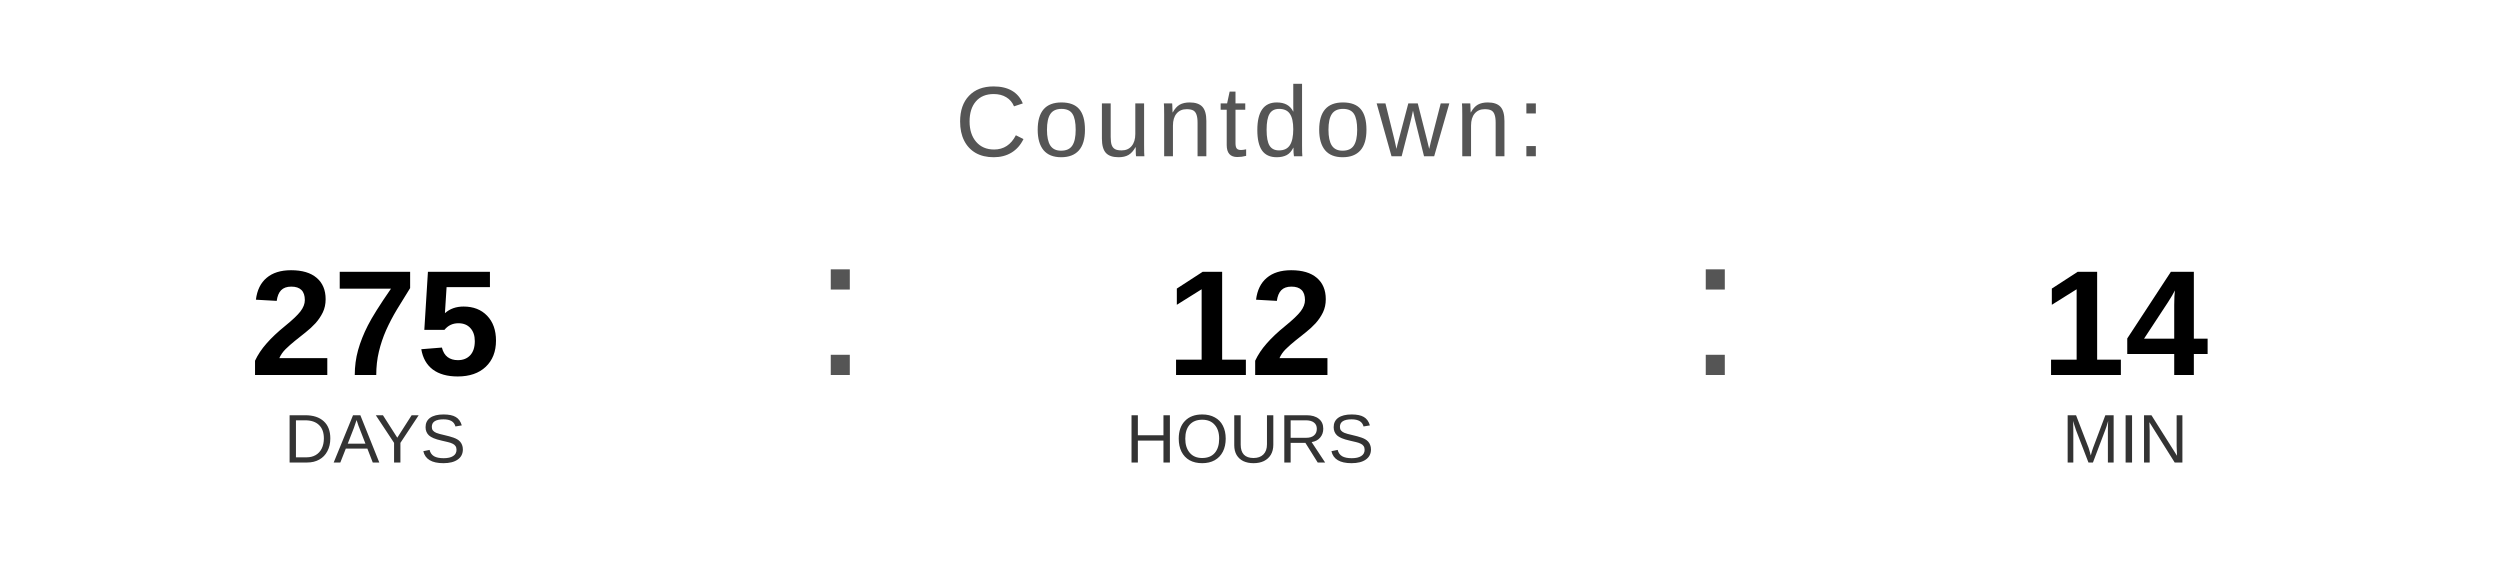
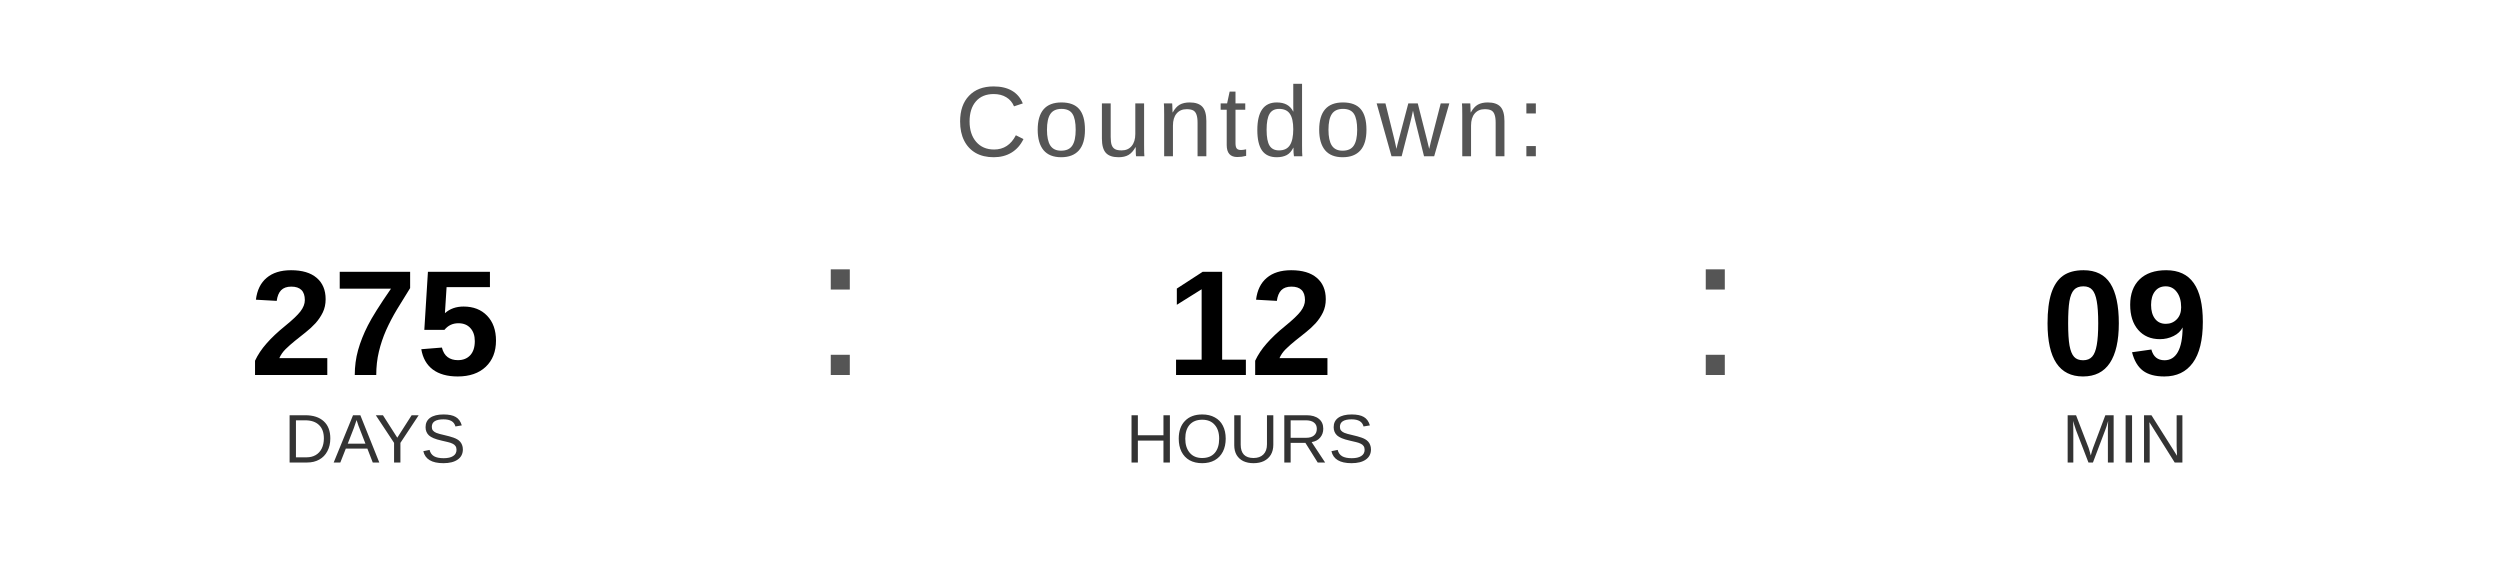
<svg xmlns="http://www.w3.org/2000/svg" width="400" height="90" viewBox="0 0 400 90">
  <text x="200" y="25" font-family="Arial, Helvetica, sans-serif" font-size="16" fill="#555555" text-anchor="middle" letter-spacing="1">
    Countdown:
  </text>
  <text x="60" y="60" font-family="Arial, Helvetica, sans-serif" font-size="24" font-weight="bold" fill="#000000" text-anchor="middle">275</text>
  <text x="60" y="74" font-family="Arial, Helvetica, sans-serif" font-size="11" fill="#333333" text-anchor="middle">DAYS</text>
  <text x="130" y="60" font-family="Arial, sans-serif" font-size="32" fill="#555555">:</text>
  <text x="200" y="60" font-family="Arial, Helvetica, sans-serif" font-size="24" font-weight="bold" fill="#000000" text-anchor="middle">12</text>
  <text x="200" y="74" font-family="Arial, Helvetica, sans-serif" font-size="11" fill="#333333" text-anchor="middle">HOURS</text>
  <text x="270" y="60" font-family="Arial, sans-serif" font-size="32" fill="#555555">:</text>
-   <text x="340" y="60" font-family="Arial, Helvetica, sans-serif" font-size="24" font-weight="bold" fill="#000000" text-anchor="middle">14</text>
+   <text x="340" y="60" font-family="Arial, Helvetica, sans-serif" font-size="24" font-weight="bold" fill="#000000" text-anchor="middle">09</text>
  <text x="340" y="74" font-family="Arial, Helvetica, sans-serif" font-size="11" fill="#333333" text-anchor="middle">MIN</text>
</svg>
